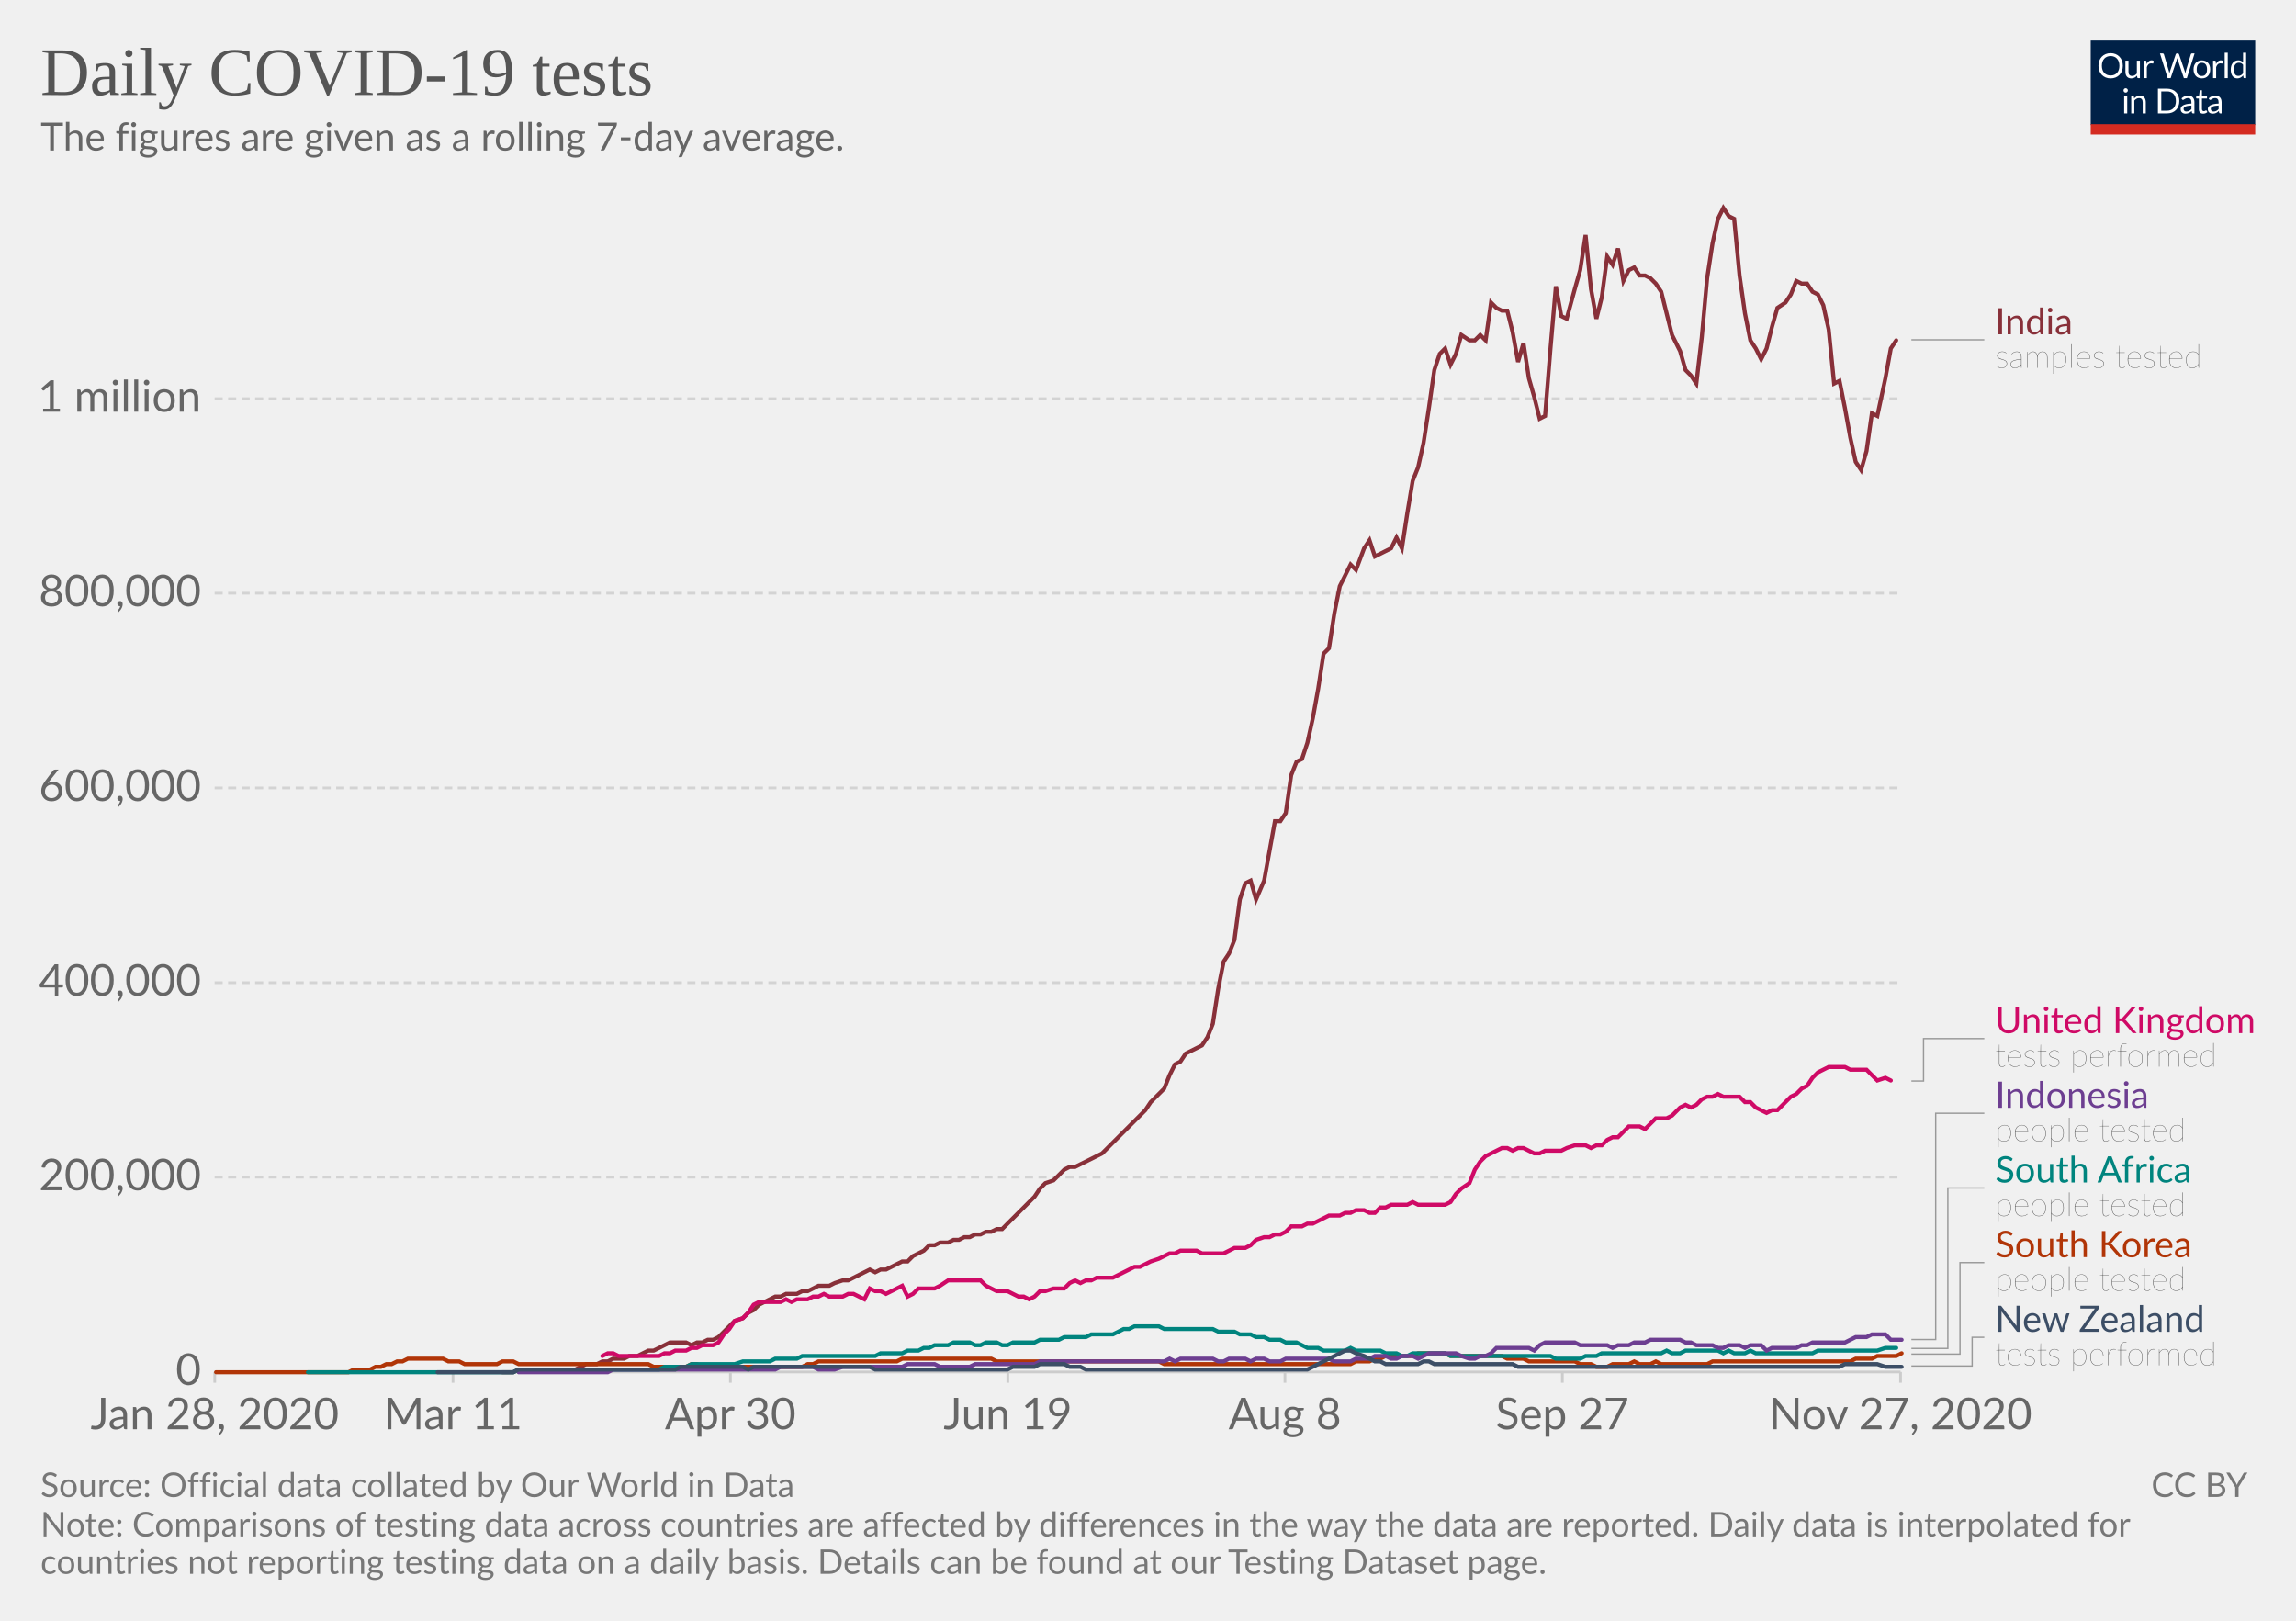
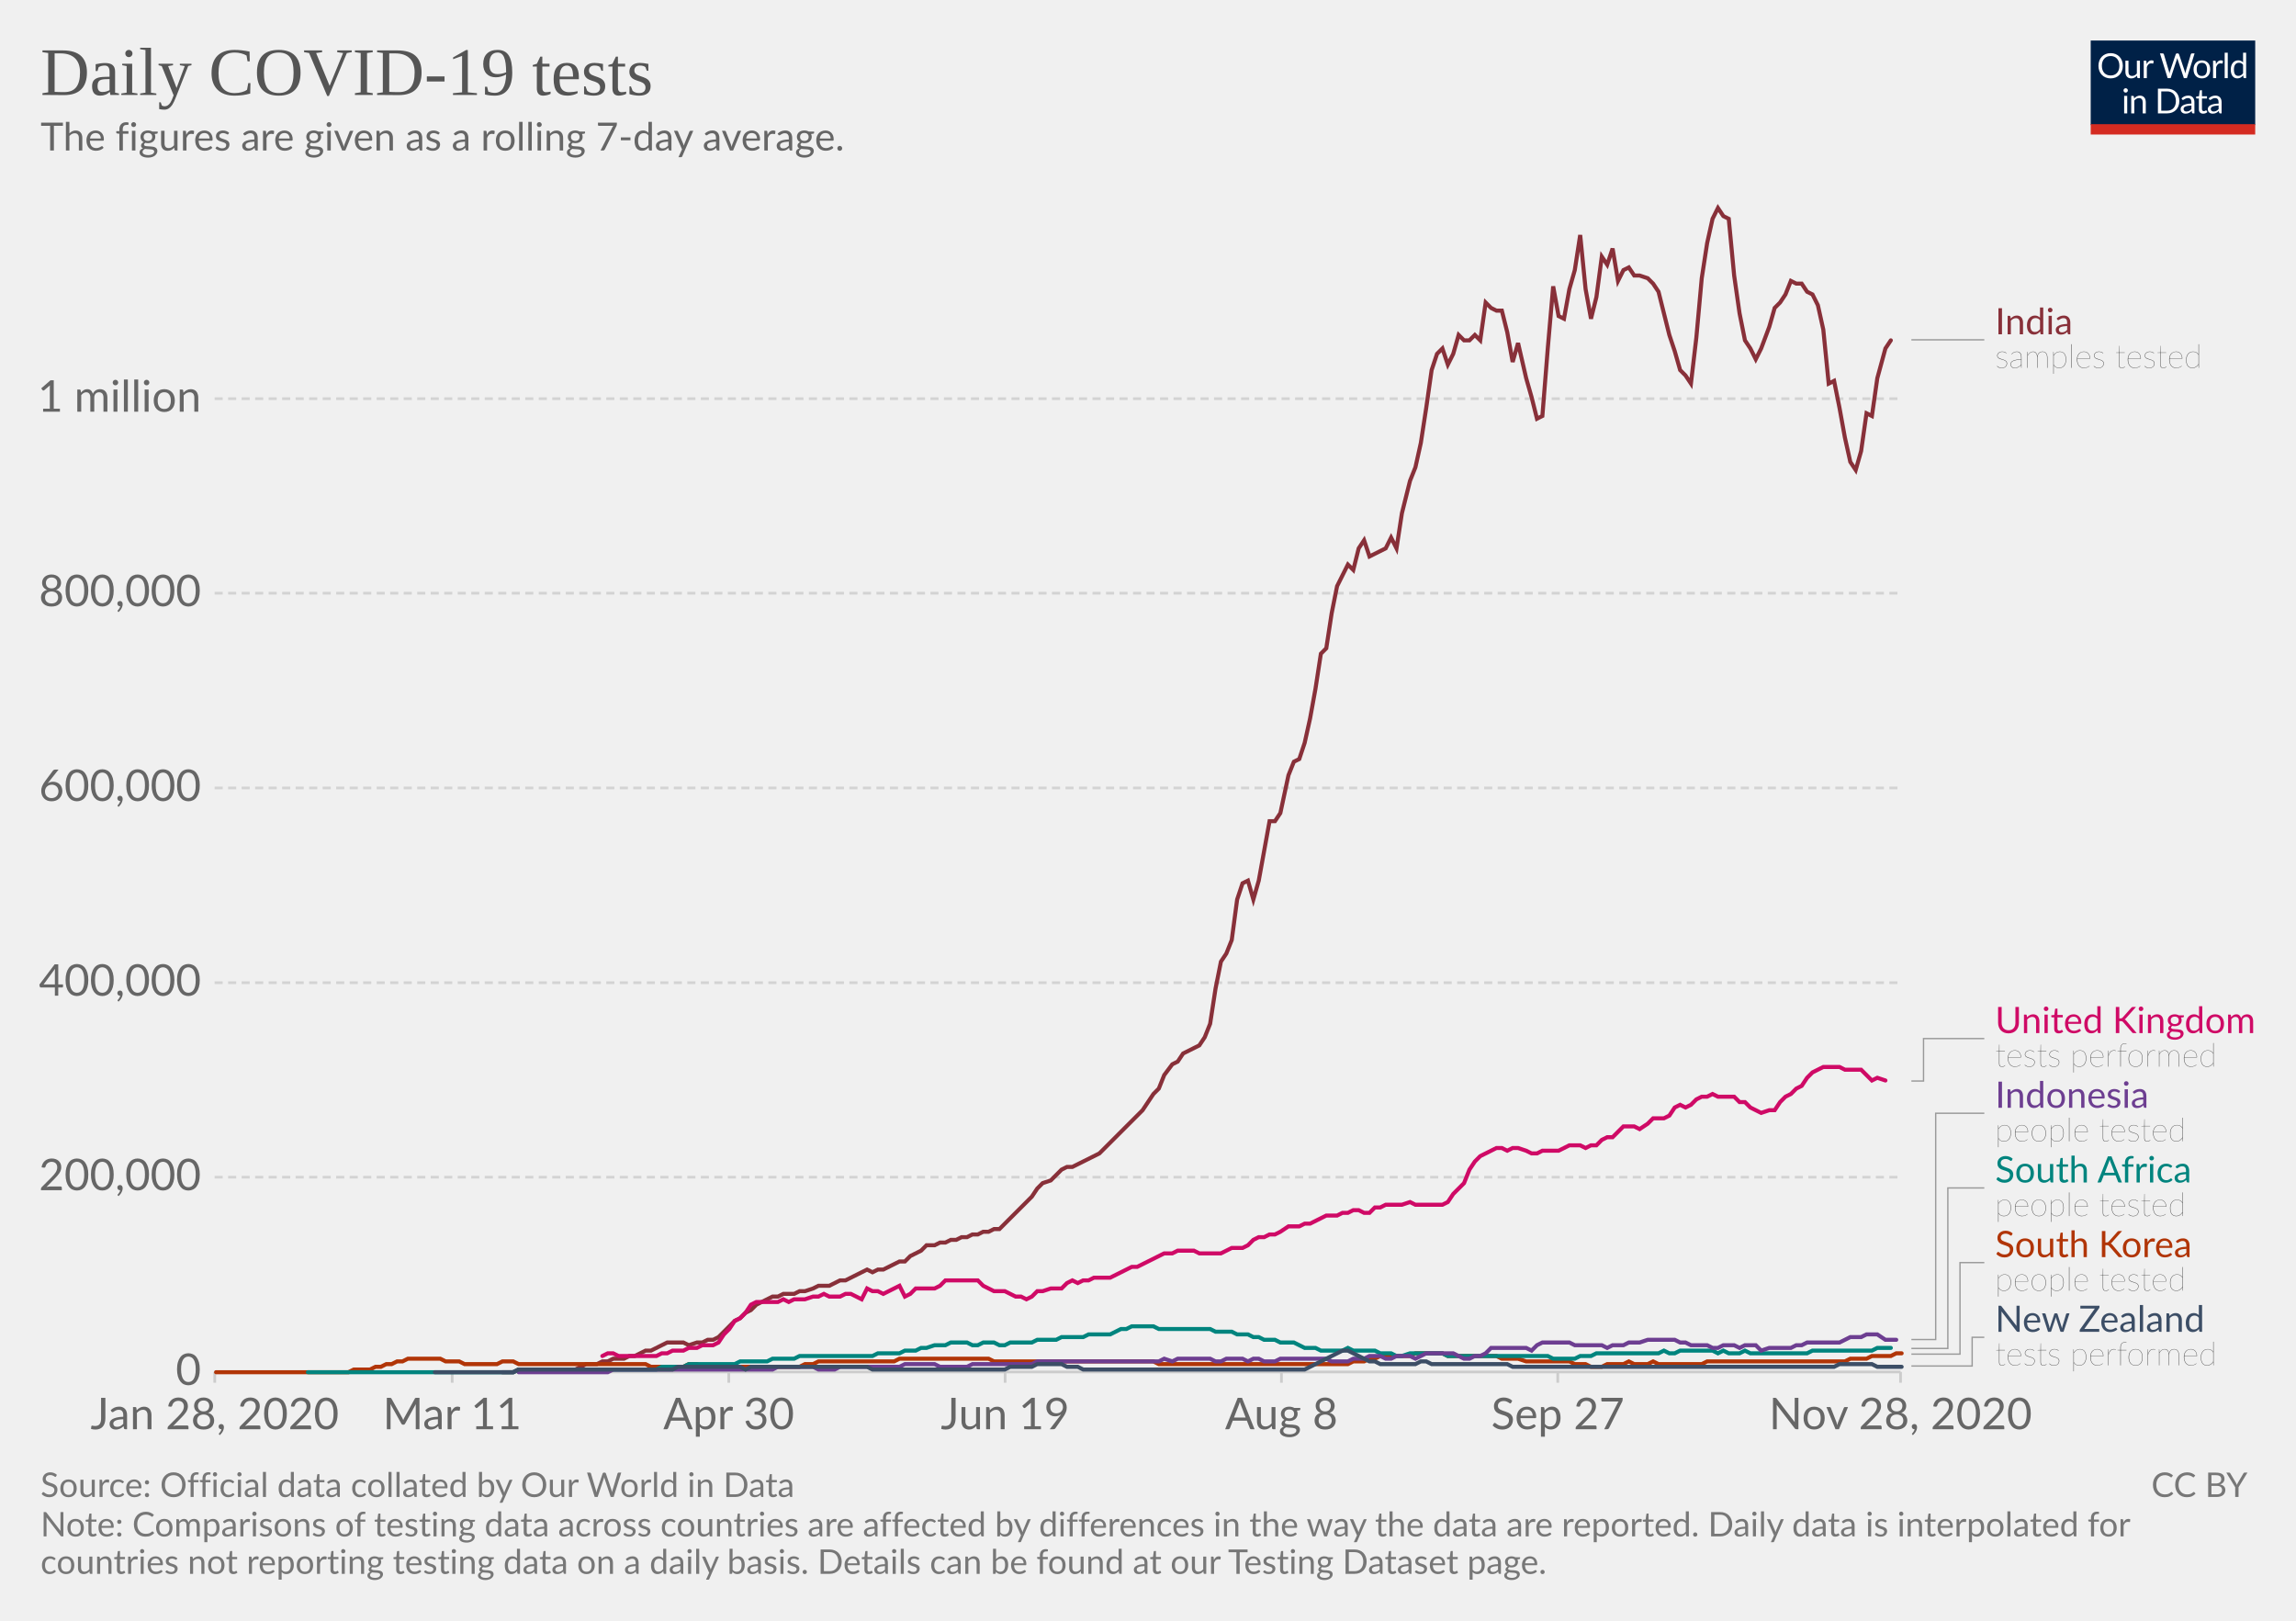
<svg xmlns="http://www.w3.org/2000/svg" version="1.1" style="background-color:#fff;-webkit-font-smoothing:antialiased" width="850" height="600" viewBox="0 0 850 600" font-family="Lato,'Helvetica Neue',Helvetica,Arial,sans-serif" font-size="18" text-rendering="optimizeLegibility">
  <g class="HeaderView">
    <g transform="matrix(.29 0 0 .29 774 15)">
      <svg width="210" height="120" viewBox="0 0 210 120" fill="none">
        <g clip-path="url(#clip0)">
          <path d="M0 0h210v107.89H0V0z" fill="#002147" />
          <path d="M40.98 32.25c0 2.36-.38 4.53-1.12 6.51a14.26 14.26 0 01-8.1 8.4c-1.9.78-4.02 1.17-6.34 1.17a16.6 16.6 0 01-6.33-1.17 14.31 14.31 0 01-8.08-8.4 18.29 18.29 0 01-1.12-6.51c0-2.36.38-4.53 1.12-6.5a14.32 14.32 0 018.07-8.44c1.92-.8 4.03-1.19 6.34-1.19 2.32 0 4.43.4 6.34 1.19 1.92.8 3.56 1.9 4.93 3.34a14.87 14.87 0 013.17 5.1 18.1 18.1 0 011.12 6.5zm-4.38 0c0-1.94-.26-3.68-.8-5.22a10.91 10.91 0 00-2.24-3.89 9.68 9.68 0 00-3.52-2.46 11.95 11.95 0 00-4.62-.86c-1.68 0-3.21.28-4.6.86a9.88 9.88 0 00-3.54 2.46 10.91 10.91 0 00-2.24 3.9c-.53 1.53-.8 3.27-.8 5.2 0 1.94.27 3.68.8 5.22a11.17 11.17 0 002.24 3.9 10.01 10.01 0 003.55 2.44c1.38.56 2.9.83 4.6.83 1.7 0 3.24-.27 4.61-.83a9.8 9.8 0 003.52-2.44 11.17 11.17 0 002.25-3.9c.53-1.54.8-3.28.8-5.21zm26.22-6.54V48H60.5c-.56 0-.9-.27-1.05-.81l-.31-2.4a12.45 12.45 0 01-3.26 2.6c-1.2.64-2.58.96-4.13.96-1.22 0-2.3-.2-3.24-.6a6.52 6.52 0 01-2.33-1.7 7.37 7.37 0 01-1.43-2.67c-.3-1.04-.46-2.2-.46-3.45V25.7h3.91v14.22c0 1.68.38 2.99 1.15 3.91.77.93 1.96 1.39 3.54 1.39 1.16 0 2.24-.27 3.23-.82a10.42 10.42 0 002.8-2.28V25.7h3.91zm8.61 4.47a9.94 9.94 0 012.6-3.56 5.64 5.64 0 013.76-1.3c.47 0 .92.05 1.34.15.44.1.83.27 1.17.49l-.3 2.92c-.09.37-.3.55-.66.55-.2 0-.5-.04-.9-.13a6.21 6.21 0 00-3.24.18c-.54.2-1.03.5-1.47.92-.42.4-.81.9-1.17 1.5-.33.58-.64 1.26-.92 2.02V48H67.7V25.71h2.25c.42 0 .72.08.88.25.16.16.27.44.33.83l.26 3.39zm61.16-13.7L122.75 48h-3.82l-7.99-24.05a21.95 21.95 0 01-.42-1.58 38.36 38.36 0 01-.44 1.58L102.05 48h-3.83L88.4 16.47h3.54c.38 0 .7.1.95.29.26.2.43.43.5.73l6.52 21.9c.1.4.2.83.28 1.28.1.46.2.94.29 1.46l.3-1.46c.12-.47.25-.9.38-1.27l7.41-21.91c.1-.25.26-.48.51-.69.27-.22.58-.33.95-.33h1.23c.38 0 .69.1.92.29.24.2.41.43.53.73l7.4 21.9a28.4 28.4 0 01.68 2.62 29.52 29.52 0 01.52-2.61l6.54-21.91c.07-.27.23-.5.48-.7.27-.21.58-.32.95-.32h3.32zm9.35 8.88c1.63 0 3.1.27 4.4.82a9.43 9.43 0 015.46 5.94c.5 1.4.74 2.98.74 4.73 0 1.76-.25 3.34-.74 4.75a9.43 9.43 0 01-5.46 5.92c-1.3.52-2.77.79-4.4.79-1.64 0-3.12-.27-4.44-.8a9.42 9.42 0 01-3.35-2.3c-.92-1-1.63-2.2-2.13-3.61-.49-1.41-.73-3-.73-4.75s.24-3.33.73-4.73c.5-1.43 1.2-2.64 2.13-3.63a9.4 9.4 0 013.35-2.31c1.32-.55 2.8-.82 4.44-.82zm0 19.89c2.2 0 3.84-.73 4.93-2.2 1.08-1.48 1.63-3.54 1.63-6.18 0-2.66-.55-4.72-1.63-6.2-1.09-1.49-2.73-2.23-4.93-2.23-1.12 0-2.09.2-2.93.57a5.7 5.7 0 00-2.06 1.65 7.5 7.5 0 00-1.24 2.67c-.26 1.04-.4 2.22-.4 3.54 0 2.64.55 4.7 1.64 6.18 1.1 1.47 2.76 2.2 4.99 2.2zm17.97-15.07a9.94 9.94 0 012.6-3.56 5.64 5.64 0 013.76-1.3c.47 0 .91.05 1.34.15.44.1.83.27 1.16.49l-.28 2.92c-.09.37-.31.55-.66.55-.2 0-.5-.04-.9-.13a6.2 6.2 0 00-3.24.18c-.54.2-1.03.5-1.47.92-.43.4-.82.9-1.17 1.5a13.1 13.1 0 00-.92 2.02V48h-3.94V25.71h2.24c.43 0 .72.08.88.25.17.16.28.44.33.83l.27 3.39zm15.04-14.59V48h-3.92V15.6h3.92zm19.55 15.43a6.22 6.22 0 00-2.38-2.05 6.7 6.7 0 00-2.86-.6c-2.07 0-3.66.75-4.77 2.23-1.12 1.48-1.68 3.6-1.68 6.33 0 1.46.13 2.7.38 3.74a7.29 7.29 0 001.1 2.56 4.35 4.35 0 001.78 1.45c.7.3 1.5.46 2.4.46 1.29 0 2.41-.3 3.36-.88a9.6 9.6 0 002.67-2.49V31.02zm3.91-15.43V48h-2.33c-.56 0-.9-.27-1.06-.81l-.35-2.71a12.13 12.13 0 01-3.25 2.77 8.28 8.28 0 01-4.23 1.06 7.31 7.31 0 01-6.14-2.9c-.73-.96-1.3-2.15-1.69-3.57a18.35 18.35 0 01.07-9.48 11.29 11.29 0 011.89-3.7 8.7 8.7 0 017.06-3.34 7.96 7.96 0 016.12 2.62V15.59h3.91zM46.61 70.71V93H42.7V70.71h3.91zm.84-7c0 .39-.08.75-.24 1.09a2.81 2.81 0 01-1.52 1.47 2.67 2.67 0 01-2.16 0 2.9 2.9 0 01-1.45-1.47 2.67 2.67 0 010-2.16c.15-.35.35-.65.6-.9.25-.27.53-.47.85-.62a2.67 2.67 0 012.16 0c.35.15.65.35.9.62.27.25.47.55.62.9.16.34.24.7.24 1.08zm7.97 10.24c.49-.54 1-1.04 1.54-1.48a9.85 9.85 0 013.66-1.84 8.96 8.96 0 015.43.35c.94.4 1.72.97 2.33 1.71a7.36 7.36 0 011.43 2.67c.32 1.04.49 2.19.49 3.45V93h-3.94V78.81c0-1.69-.4-3-1.17-3.92-.76-.93-1.93-1.4-3.5-1.4a6.6 6.6 0 00-3.25.83c-1 .56-1.92 1.31-2.77 2.27V93h-3.94V70.71h2.35c.56 0 .9.28 1.04.82l.3 2.42zm57.7 3.3c0 2.36-.37 4.5-1.11 6.44a14.3 14.3 0 01-3.17 4.98 14.1 14.1 0 01-4.93 3.2c-1.9.76-4.02 1.13-6.33 1.13H85.8V61.47h11.77c2.31 0 4.42.39 6.33 1.15a13.8 13.8 0 018.1 8.18 17.75 17.75 0 011.12 6.45zm-4.37 0c0-1.94-.26-3.67-.8-5.2a10.94 10.94 0 00-2.23-3.87 9.57 9.57 0 00-3.53-2.42 12.23 12.23 0 00-4.61-.83h-7.5v24.62h7.5c1.7 0 3.24-.28 4.61-.84a9.7 9.7 0 003.53-2.4 10.94 10.94 0 002.24-3.87c.53-1.53.8-3.26.8-5.2zm19.8 5.72c-1.8.06-3.34.2-4.62.44-1.26.22-2.3.51-3.1.88-.8.36-1.37.8-1.74 1.3-.35.5-.53 1.05-.53 1.67 0 .58.1 1.1.3 1.52a3 3 0 00.76 1.05c.34.27.73.46 1.17.6.45.11.94.17 1.45.17a7.28 7.28 0 003.5-.81 11.95 11.95 0 002.82-2.2v-4.62zm-12.65-9.11a12.73 12.73 0 013.98-2.66c1.43-.59 3-.88 4.73-.88 1.25 0 2.36.2 3.33.61a6.81 6.81 0 013.94 4.38c.33 1.04.5 2.19.5 3.43V93h-1.74a1.8 1.8 0 01-.88-.18c-.2-.13-.36-.38-.48-.74l-.44-2.12c-.59.55-1.16 1.03-1.72 1.46a9.48 9.48 0 01-3.74 1.7c-.69.15-1.46.23-2.3.23-.87 0-1.69-.12-2.45-.35a5.34 5.34 0 01-3.34-2.93 6.64 6.64 0 01-.49-2.64c0-.88.25-1.72.73-2.53a6.33 6.33 0 012.35-2.17c1.09-.63 2.5-1.15 4.25-1.54 1.75-.41 3.89-.65 6.42-.7v-1.75c0-1.73-.37-3.03-1.12-3.91-.75-.9-1.84-1.34-3.28-1.34-.97 0-1.78.12-2.44.37-.64.23-1.2.5-1.7.81l-1.23.82c-.33.23-.67.35-1 .35-.27 0-.5-.07-.69-.2a2.1 2.1 0 01-.48-.53l-.7-1.25zm27.67 19.5c-1.76 0-3.12-.5-4.07-1.48-.94-.98-1.41-2.4-1.41-4.25V74h-2.68a.9.9 0 01-.6-.2c-.16-.14-.24-.36-.24-.66v-1.56l3.65-.46.9-6.89a.9.9 0 01.29-.52.88.88 0 01.62-.22H142v7.67h6.44V74H142v13.38c0 .94.22 1.63.68 2.09.45.45 1.04.68 1.76.68a3.21 3.21 0 001.85-.53l.55-.35c.16-.12.3-.18.41-.18.2 0 .4.13.55.38l1.15 1.87a7.45 7.45 0 01-2.44 1.5c-.96.35-1.94.52-2.95.52zm19.68-10.4c-1.8.07-3.34.21-4.62.45-1.26.22-2.3.51-3.1.88-.8.36-1.37.8-1.74 1.3-.35.5-.53 1.05-.53 1.67 0 .58.1 1.1.3 1.52.18.42.44.77.76 1.05.34.27.73.46 1.17.6.45.11.94.17 1.45.17a7.3 7.3 0 003.5-.81 12.04 12.04 0 002.82-2.2v-4.62zm-12.65-9.1a12.72 12.72 0 013.99-2.66c1.42-.59 3-.88 4.72-.88 1.25 0 2.36.2 3.33.61a6.81 6.81 0 013.94 4.38c.33 1.04.5 2.19.5 3.43V93h-1.74a1.8 1.8 0 01-.88-.18c-.2-.13-.36-.38-.48-.74l-.44-2.12c-.59.55-1.16 1.03-1.72 1.46a9.48 9.48 0 01-3.74 1.7c-.69.15-1.46.23-2.3.23-.87 0-1.69-.12-2.45-.35a5.33 5.33 0 01-3.34-2.93 6.62 6.62 0 01-.49-2.64c0-.88.25-1.72.73-2.53a6.33 6.33 0 012.35-2.17c1.09-.63 2.5-1.15 4.25-1.54a31.2 31.2 0 016.42-.7v-1.75c0-1.73-.37-3.03-1.12-3.91-.75-.9-1.84-1.34-3.28-1.34-.97 0-1.78.12-2.44.37-.64.23-1.2.5-1.7.81-.46.3-.87.57-1.22.82-.34.23-.68.35-1.02.35-.26 0-.49-.07-.68-.2a1.88 1.88 0 01-.48-.53l-.7-1.25z" fill="#fff" />
          <path fill="#D42B21" d="M0 106.79h210V120H0z" />
        </g>
        <defs>
          <clipPath id="clip0">
            <path fill="#fff" d="M0 0h210v120H0z" />
          </clipPath>
        </defs>
      </svg>
    </g>
    <a href="https://ourworldindata.org/grapher/daily-covid-19-tests-smoothed-7-day?time=earliest..latest" target="_blank" rel="noopener" font-family="&quot;Playfair Display&quot;,Georgia,&quot;Times New Roman&quot;,serif">
      <text font-size="25.2" x="15" y="35.2" fill="#555">
        <tspan x="15" y="35.16">Daily COVID-19 tests</tspan>
      </text>
    </a>
    <text font-size="14.4" x="15" y="55.7" fill="#666">
      <tspan x="15" y="55.72">The figures are given as a rolling 7-day average.</tspan>
    </text>
  </g>
  <g class="LineChart">
    <defs>
      <clipPath id="a">
        <path d="M69.45 0h830v905h-830z" />
      </clipPath>
    </defs>
    <g class="DualAxisView">
      <g class="HorizontalAxis">
-         <path stroke="#ccc" d="M79.5 507.9v4M167.7 507.9v4M270.4 507.9v4M373.1 507.9v4M475.7 507.9v4M578.4 507.9v4M703.6 507.9v4" />
+         <path stroke="#ccc" d="M79.5 507.9v4M167.4 507.9v4M269.8 507.9v4M372.1 507.9v4M474.4 507.9v4M576.7 507.9v4M703.6 507.9v4" />
        <text x="79.5" y="529.1" fill="#666" text-anchor="middle" font-size="16.2">Jan 28, 2020</text>
-         <text x="167.7" y="529.1" fill="#666" text-anchor="middle" font-size="16.2">Mar 11</text>
-         <text x="270.4" y="529.1" fill="#666" text-anchor="middle" font-size="16.2">Apr 30</text>
-         <text x="373.1" y="529.1" fill="#666" text-anchor="middle" font-size="16.2">Jun 19</text>
-         <text x="475.7" y="529.1" fill="#666" text-anchor="middle" font-size="16.2">Aug 8</text>
-         <text x="578.4" y="529.1" fill="#666" text-anchor="middle" font-size="16.2">Sep 27</text>
-         <text x="703.6" y="529.1" fill="#666" text-anchor="middle" font-size="16.2">Nov 27, 2020</text>
+         <text x="167.4" y="529.1" fill="#666" text-anchor="middle" font-size="16.2">Mar 11</text>
+         <text x="269.8" y="529.1" fill="#666" text-anchor="middle" font-size="16.2">Apr 30</text>
+         <text x="372.1" y="529.1" fill="#666" text-anchor="middle" font-size="16.2">Jun 19</text>
+         <text x="474.4" y="529.1" fill="#666" text-anchor="middle" font-size="16.2">Aug 8</text>
+         <text x="576.7" y="529.1" fill="#666" text-anchor="middle" font-size="16.2">Sep 27</text>
+         <text x="703.6" y="529.1" fill="#666" text-anchor="middle" font-size="16.2">Nov 28, 2020</text>
      </g>
      <g class="VerticalAxis" fill="#666" dominant-baseline="middle" text-anchor="end" font-size="16.2">
        <text x="74.45" y="507.9">0</text>
        <text x="74.45" y="435.8">200,000</text>
        <text x="74.45" y="363.8">400,000</text>
        <text x="74.45" y="291.7">600,000</text>
        <text x="74.45" y="219.6">800,000</text>
        <text x="74.45" y="147.6">1 million</text>
      </g>
      <g class="AxisGridLines horizontalLines">
        <path stroke="#ccc" d="M79.45 507.9h624.16" />
        <path stroke="#d3d3d3" stroke-dasharray="3,2" d="M79.45 435.8h624.16M79.45 363.8h624.16M79.45 291.7h624.16M79.45 219.6h624.16M79.45 147.6h624.16" />
      </g>
    </g>
    <g clip-path="url(#a)">
      <g class="LineLabels" cursor="pointer">
        <g class="legendMark">
          <g class="indicator">
            <path d="M707.61 125.8h13.5v0h13.5" stroke="#999" stroke-width=".5" fill="none" />
          </g>
          <text font-size="13.5" x="738.6" y="123.8" fill="#883039">
            <tspan x="738.61" y="123.77">India</tspan>
          </text>
          <text font-size="12.15" x="738.6" y="136.2" fill="#333" class="textAnnotation" font-weight="lighter">
            <tspan x="738.61" y="136.19">samples tested</tspan>
          </text>
        </g>
        <g class="legendMark">
          <g class="indicator">
            <path d="M707.61 400.2h4.5v-15.72h22.5" stroke="#999" stroke-width=".5" fill="none" />
          </g>
          <text font-size="13.5" x="738.6" y="382.5" fill="#CF0A66">
            <tspan x="738.61" y="382.45">United Kingdom</tspan>
          </text>
          <text font-size="12.15" x="738.6" y="394.9" fill="#333" class="textAnnotation" font-weight="lighter">
            <tspan x="738.61" y="394.87">tests performed</tspan>
          </text>
        </g>
        <g class="legendMark">
          <g class="indicator">
            <path d="M707.61 495.9h9v-83.77h18" stroke="#999" stroke-width=".5" fill="none" />
          </g>
          <text font-size="13.5" x="738.6" y="410.1" fill="#6D3E91">
            <tspan x="738.61" y="410.1">Indonesia</tspan>
          </text>
          <text font-size="12.15" x="738.6" y="422.5" fill="#333" class="textAnnotation" font-weight="lighter">
            <tspan x="738.61" y="422.52">people tested</tspan>
          </text>
        </g>
        <g class="legendMark">
          <g class="indicator">
            <path d="M707.61 499.2h13.5v-59.42h13.5" stroke="#999" stroke-width=".5" fill="none" />
          </g>
          <text font-size="13.5" x="738.6" y="437.8" fill="#00847E">
            <tspan x="738.61" y="437.75">South Africa</tspan>
          </text>
          <text font-size="12.15" x="738.6" y="450.2" fill="#333" class="textAnnotation" font-weight="lighter">
            <tspan x="738.61" y="450.17">people tested</tspan>
          </text>
        </g>
        <g class="legendMark">
          <g class="indicator">
            <path d="M707.61 501.3h18v-33.88h9" stroke="#999" stroke-width=".5" fill="none" />
          </g>
          <text font-size="13.5" x="738.6" y="465.4" fill="#B13507">
            <tspan x="738.61" y="465.4">South Korea</tspan>
          </text>
          <text font-size="12.15" x="738.6" y="477.8" fill="#333" class="textAnnotation" font-weight="lighter">
            <tspan x="738.61" y="477.82">people tested</tspan>
          </text>
        </g>
        <g class="legendMark">
          <g class="indicator">
            <path d="M707.61 505.7h22.5v-10.63h4.5" stroke="#999" stroke-width=".5" fill="none" />
          </g>
          <text font-size="13.5" x="738.6" y="493.1" fill="#3C4E66">
            <tspan x="738.61" y="493.05">New Zealand</tspan>
          </text>
          <text font-size="12.15" x="738.6" y="505.5" fill="#333" class="textAnnotation" font-weight="lighter">
            <tspan x="738.61" y="505.47">tests performed</tspan>
          </text>
        </g>
      </g>
      <g class="Lines">
        <g class="key-India_0">
-           <path stroke="#883039" stroke-linecap="round" d="M186 508h4l2-1h21l2-1 2-1h4l2-1h2l2-1h4l2-1h3l2-1 2-1h2l2-1 2-1 2-1h6l2 1 2-1h2l2-1h2l2-1 2-2 2-2 2-2 3-1 2-2 2-1 2-2 2-1 2-1 2-1h2l2-1h4l2-1h2l2-1 2-1h4l2-1 3-1h2l2-1 2-1 2-1 2-1 2 1 2-1h2l2-1 2-1 2-1h2l2-2 2-1 2-1 2-2h2l2-1h3l2-1h2l2-1h2l2-1h2l2-1h2l2-1h2l2-2 2-2 2-2 2-2 2-2 2-2 2-3 2-2 3-1 2-2 2-2 2-1h2l2-1 2-1 2-1 2-1 2-1 2-2 2-2 2-2 2-2 2-2 2-2 2-2 2-2 2-3 3-3 2-2 2-5 2-4 2-1 2-3 2-1 2-1 2-1 2-3 2-5 2-13 2-10 2-3 2-5 2-15 2-6 2-1 2 7 3-7 2-11 2-11h2l2-3 2-14 2-5 2-1 2-6 2-9 2-11 2-13 2-2 2-13 2-10 2-4 2-4 2 2 3-8 2-3 2 6 2-1 2-1 2-1 2-4 2 4 2-13 2-12 2-5 2-9 2-13 2-14 2-6 2-2 2 6 2-4 2-7 3 2h2l2-2 2 2 2-14 2 2 2 1h2l2 8 2 11 2-7 2 13 2 7 2 8 2-1 2-25 2-23 2 11 2 1 3-11 2-7 2-13 2 20 2 11 2-8 2-15 2 3 2-6 2 12 2-4 2-1 2 3h2l2 1 2 2 2 3 2 8 2 8 3 6 2 7 2 2 2 3 2-17 2-22 2-13 2-9 2-4 2 3 2 1 2 21 2 14 2 10 2 3 2 4 2-4 2-8 2-7 3-2 2-3 2-5 2 1h2l2 3 2 1 2 4 2 9 2 20 2-1 2 10 2 11 2 9 2 3 2-7 2-14 2 1 3-14 2-11 2-3" fill="none" stroke-width="1.5" />
+           <path stroke="#883039" stroke-linecap="round" d="M186 508h4l2-1h21l2-1 2-1h4l2-1h2l2-1h4l2-1h2l2-1 2-1h2l2-1 2-1 2-1h6l2 1 3-1h2l2-1h2l2-1 2-2 2-2 2-2 2-1 2-2 2-1 2-2 2-1 2-1 2-1h2l2-1h4l2-1h2l3-1 2-1h4l2-1 2-1h2l2-1 2-1 2-1 2-1 2 1 2-1h2l2-1 2-1 2-1h2l2-2 2-1 2-1 2-2h3l2-1h2l2-1h2l2-1h2l2-1h2l2-1h2l2-1h2l2-2 2-2 2-2 2-2 2-2 2-2 2-3 2-2 3-1 2-2 2-2 2-1h2l2-1 2-1 2-1 2-1 2-1 2-2 2-2 2-2 2-2 2-2 2-2 2-2 2-2 2-3 2-3 2-2 2-5 3-4 2-1 2-3 2-1 2-1 2-1 2-3 2-5 2-13 2-10 2-3 2-5 2-15 2-6 2-1 2 7 2-7 2-11 2-11h2l2-3 3-14 2-5 2-1 2-6 2-9 2-11 2-13 2-2 2-13 2-10 2-4 2-4 2 2 2-8 2-3 2 6 2-1 2-1 2-1 2-4 2 4 2-13 3-12 2-5 2-9 2-13 2-14 2-6 2-2 2 6 2-4 2-7 2 2h2l2-2 2 2 2-14 2 2 2 1h2l2 8 2 11 2-7 3 13 2 7 2 8 2-1 2-25 2-23 2 11 2 1 2-11 2-7 2-13 2 20 2 11 2-8 2-15 2 3 2-6 2 12 2-4 2-1 2 3h2l3 1 2 2 2 3 2 8 2 8 2 6 2 7 2 2 2 3 2-17 2-22 2-13 2-9 2-4 2 3 2 1 2 21 2 14 2 10 2 3 2 4 2-4 3-8 2-7 2-2 2-3 2-5 2 1h2l2 3 2 1 2 4 2 9 2 20 2-1 2 10 2 11 2 9 2 3 2-7 2-14 2 1 2-14 3-11 2-3" fill="none" stroke-width="1.5" />
        </g>
        <g class="key-United-Kingdom_0">
-           <path stroke="#CF0A66" stroke-linecap="round" d="M223 502l2-1h2l2 1h15l2-1h2l2-1h4l2-1h2l2-1h4l2-1 2-3 2-2 2-3 3-1 2-2 2-3 2-1h8l2-1 2 1 2-1h4l2-1h2l2-1 2 1h5l2-1h2l2 1 2 1 2-4 2 1h2l2 1 2-1 2-1 2-1 2 4 2-1 2-2h6l2-1 3-2h12l2 2 2 1 2 1h4l2 1 2 1h2l2 1 2-1 2-2h2l3-1h4l2-2 2-1 2 1 2-1h2l2-1h6l2-1 2-1 2-1 2-1h2l2-1 2-1 3-1 2-1 2-1h2l2-1h6l2 1h8l2-1 2-1h4l2-1 2-2 3-1h2l2-1h2l2-1 2-2h4l2-1h2l2-1 2-1 2-1h4l2-1h2l2-1h3l2 1h2l2-2h2l2-1h6l2-1 2 1h10l2-1 2-3 2-2 3-2 2-5 2-3 2-2 2-1 2-1 2-1h2l2 1 2-1h2l2 1 2 1h2l2-1h6l2-1 3-1h4l2 1 2-1h2l2-2 2-1h2l2-2 2-2h4l2 1 2-2 2-2h4l2-1 3-3 2-1 2 1 2-1 2-2 2-1h2l2-1 2 1h6l2 2h2l2 2 2 1 2 1 2-1h2l3-3 2-2 2-1 2-2 2-1 2-3 2-2 2-1 2-1h6l2 1h6l2 2 2 2 3-1 2 1" fill="none" stroke-width="1.5" />
+           <path stroke="#CF0A66" stroke-linecap="round" d="M223 502l2-1h2l2 1h14l2-1h2l2-1h4l2-1h3l2-1h4l2-1 2-3 2-2 2-3 2-1 2-2 2-3 2-1h8l2-1 2 1 2-1h4l3-1h2l2-1 2 1h4l2-1h2l2 1 2 1 2-4 2 1h2l2 1 2-1 2-1 2-1 2 4 2-1 2-2h7l2-1 2-2h12l2 2 2 1 2 1h4l2 1 2 1h2l2 1 2-1 2-2h2l3-1h4l2-2 2-1 2 1 2-1h2l2-1h6l2-1 2-1 2-1 2-1h2l2-1 2-1 2-1 2-1 2-1h3l2-1h6l2 1h8l2-1 2-1h4l2-1 2-2 2-1h2l2-1h2l2-1 3-2h4l2-1h2l2-1 2-1 2-1h4l2-1h2l2-1h2l2 1h2l2-2h2l2-1h6l3-1 2 1h10l2-1 2-3 2-2 2-2 2-5 2-3 2-2 2-1 2-1 2-1h2l2 1 2-1h2l3 1 2 1h2l2-1h6l2-1 2-1h4l2 1 2-1h2l2-2 2-1h2l2-2 2-2h4l2 1 3-2 2-2h4l2-1 2-3 2-1 2 1 2-1 2-2 2-1h2l2-1 2 1h6l2 2h2l2 2 2 1 2 1 3-1h2l2-3 2-2 2-1 2-2 2-1 2-3 2-2 2-1 2-1h6l2 1h6l2 2 2 2 2-1 3 1" fill="none" stroke-width="1.5" />
        </g>
        <g class="key-South-Korea_0">
-           <path stroke="#B13507" stroke-linecap="round" d="M80 508h49l2-1h6l2-1h2l2-1h2l2-1h2l2-1h13l2 1h4l2 1h12l2-1h4l2 1h48l2 1h12l2-1h2l2 1h37l2-1h2l2-1h29l2-1h33l2 1h60l2 1h69l2-1h5l2-1h2l2-1h10l2-1h10l2 1h19l2 1h6l2 1h17l2 1h4l2 1h4l2-1h6l2-1 2 1h4l2-1 2 1h17l2-1h51l2-1h6l2-1h7l2-1" fill="none" stroke-width="1.5" />
+           <path stroke="#B13507" stroke-linecap="round" d="M80 508h49l2-1h6l2-1h2l2-1h2l2-1h2l2-1h12l2 1h5l2 1h12l2-1h4l2 1h47l2 1h12l2-1h3l2 1h36l2-1h3l2-1h28l2-1h33l2 1h59l2 1h70l2-1h4l2-1h2l2-1h11l2-1h10l2 1h18l2 1h6l3 1h16l2 1h4l2 1h4l2-1h6l2-1 2 1h5l2-1 2 1h16l2-1h51l2-1h6l2-1h7l2-1h2" fill="none" stroke-width="1.5" />
        </g>
        <g class="key-South-Africa_0">
-           <path stroke="#00847E" stroke-linecap="round" d="M114 508h76l2-1h52l2-1h8l2-1h16l3-1h10l2-1h8l2-1h27l2-1h8l2-1h4l2-1h2l2-1h5l2-1h6l2 1h2l2-1h4l2 1h2l2-1h8l2-1h7l2-1h8l2-1h8l2-1 2-1h2l2-1h9l2 1h18l2 1h6l2 1h4l2 1h3l2 1h4l2 1h4l2 1 2 1h4l2 1h8l2-1 2 1h9l2 1h4l2 1h2l2-1h12l2 1h37l2 1h9l2-1h4l2-1h22l2-1 2 1h3l2-1h12l2 1 2-1 2 1h4l2-1 2 1h21l2-1h22l3-1h4" fill="none" stroke-width="1.5" />
+           <path stroke="#00847E" stroke-linecap="round" d="M114 508h76l2-1h51l2-1h8l2-1h17l2-1h10l2-1h8l2-1h27l2-1h8l2-1h4l2-1h2l3-1h4l2-1h6l2 1h2l2-1h4l2 1h2l2-1h8l2-1h7l2-1h8l2-1h8l2-1 2-1h2l2-1h8l2 1h19l2 1h6l2 1h4l2 1h2l2 1h4l2 1h5l2 1 2 1h4l2 1h8l2-1 2 1h8l2 1h4l2 1h2l3-1h12l2 1h37l2 1h8l2-1h4l2-1h23l2-1 2 1h2l2-1h12l2 1 2-1 2 1h4l2-1 2 1h21l2-1h22l2-1h5" fill="none" stroke-width="1.5" />
        </g>
        <g class="key-Indonesia_0">
-           <path stroke="#6D3E91" stroke-linecap="round" d="M192 508h33l2-1h60l2-1h12l2 1h6l3-1h22l2-1h10l2 1h11l2-1h22l2-1h46l2-1 2 1 2-1h12l2 1h2l2-1h6l2 1 2-1h3l2 1h4l2-1h16l2 1h6l2-1h5l2-1h4l2 1h2l2-1h4l2 1 2-1 2-1h10l2 1 3 1h2l2-1h2l2-1 2-2h12l2 1 2-2 2-1h11l2 1h10l2 1 2-1h4l2-1h4l2-1h11l2 1h2l2 1h6l2 1h2l2-1h4l2 1 2-1h4l2 2 2-1h9l2-1h2l2-1h12l2-1 2-1h4l2-1h5l2 2h4" fill="none" stroke-width="1.5" />
+           <path stroke="#6D3E91" stroke-linecap="round" d="M192 508h33l2-1h59l2-1h13l2 1h6l2-1h22l2-1h11l2 1h10l2-1h22l2-1h45l2-1 3 1 2-1h12l2 1h2l2-1h6l2 1 2-1h2l2 1h4l2-1h17l2 1h6l2-1h4l2-1h4l2 1h2l2-1h5l2 1 2-1 2-1h10l2 1 2 1h2l2-1h2l2-1 2-2h13l2 1 2-2 2-1h10l2 1h10l2 1 2-1h4l2-1h4l3-1h10l2 1h2l2 1h6l2 1h2l2-1h4l2 1 2-1h4l2 2 3-1h8l2-1h2l2-1h12l2-1 2-1h4l2-1h4l3 2h4" fill="none" stroke-width="1.5" />
        </g>
        <g class="key-New-Zealand_0">
-           <path stroke="#3C4E66" stroke-linecap="round" d="M162 508h28l2-1h58l2-1h23l2 1 2-1h43l2 1h49l2-1h8l2-1h9l2 1h4l2 1h82l2-1 2-1 2-1 2-1 2-1 2-1 2-1h2l2 1 3 1 2 1 2 1h2l2 1h12l2-1h2l2 1h29l2 1h119l2-1h12l3 1h6" fill="none" stroke-width="1.5" />
+           <path stroke="#3C4E66" stroke-linecap="round" d="M161 508h29l2-1h57l2-1h23l2 1 2-1h43l2 1h49l2-1h8l2-1h9l2 1h4l2 1h82l2-1 2-1 2-1 2-1 2-1 2-1 2-1h2l2 1 2 1 2 1 2 1h2l2 1h13l2-1h2l2 1h28l2 1h119l2-1h12l2 1h9" fill="none" stroke-width="1.5" />
        </g>
      </g>
    </g>
  </g>
  <g class="SourcesFooter" fill="#777">
    <g class="clickable" fill="#777">
      <text font-size="12.6" x="15" y="554.2">
        <tspan x="15" y="554.18">Source: Official data collated by Our World in Data</tspan>
      </text>
    </g>
    <text font-size="12.6" x="15" y="568.8">
      <tspan x="15" y="568.78">Note: Comparisons of testing data across countries are affected by differences in the way the data are reported. Daily data is interpolated for</tspan>
      <tspan x="15" y="582.64">countries not reporting testing data on a daily basis. Details can be found at our Testing Dataset page.</tspan>
    </text>
    <text font-size="12.6" x="796.4" y="554.2">
      <tspan x="796.44" y="554.18">
        <a class="cclogo" href="http://creativecommons.org/licenses/by/4.0/deed.en_US" target="_blank" fill="#777">CC BY</a>
      </tspan>
    </text>
  </g>
</svg>
